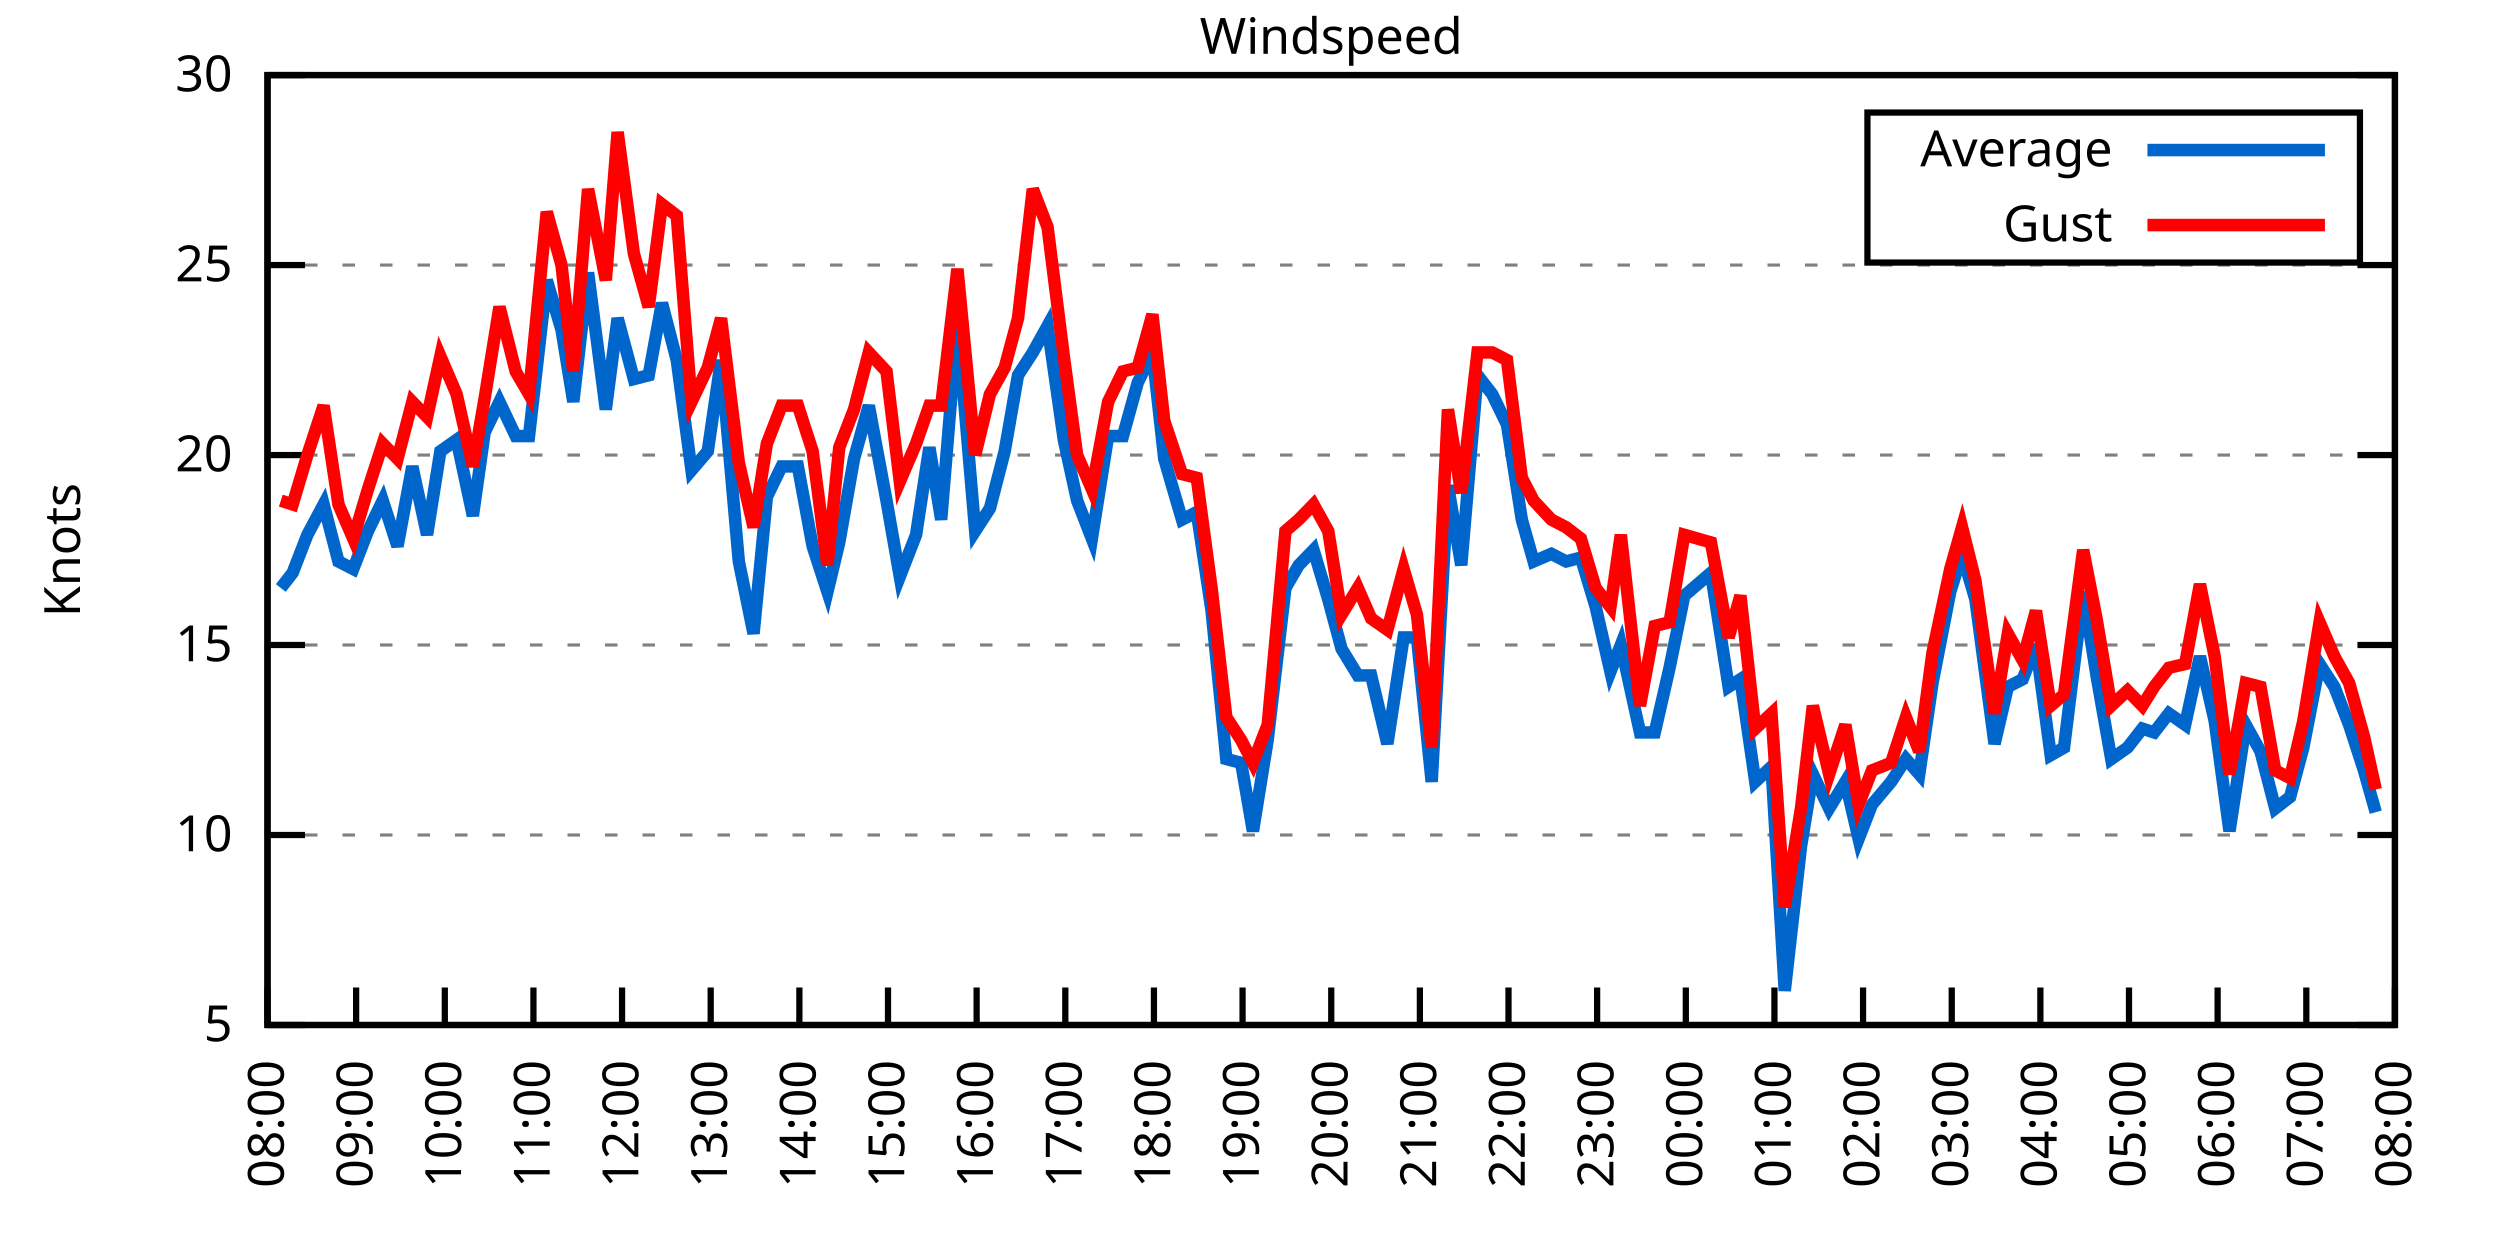
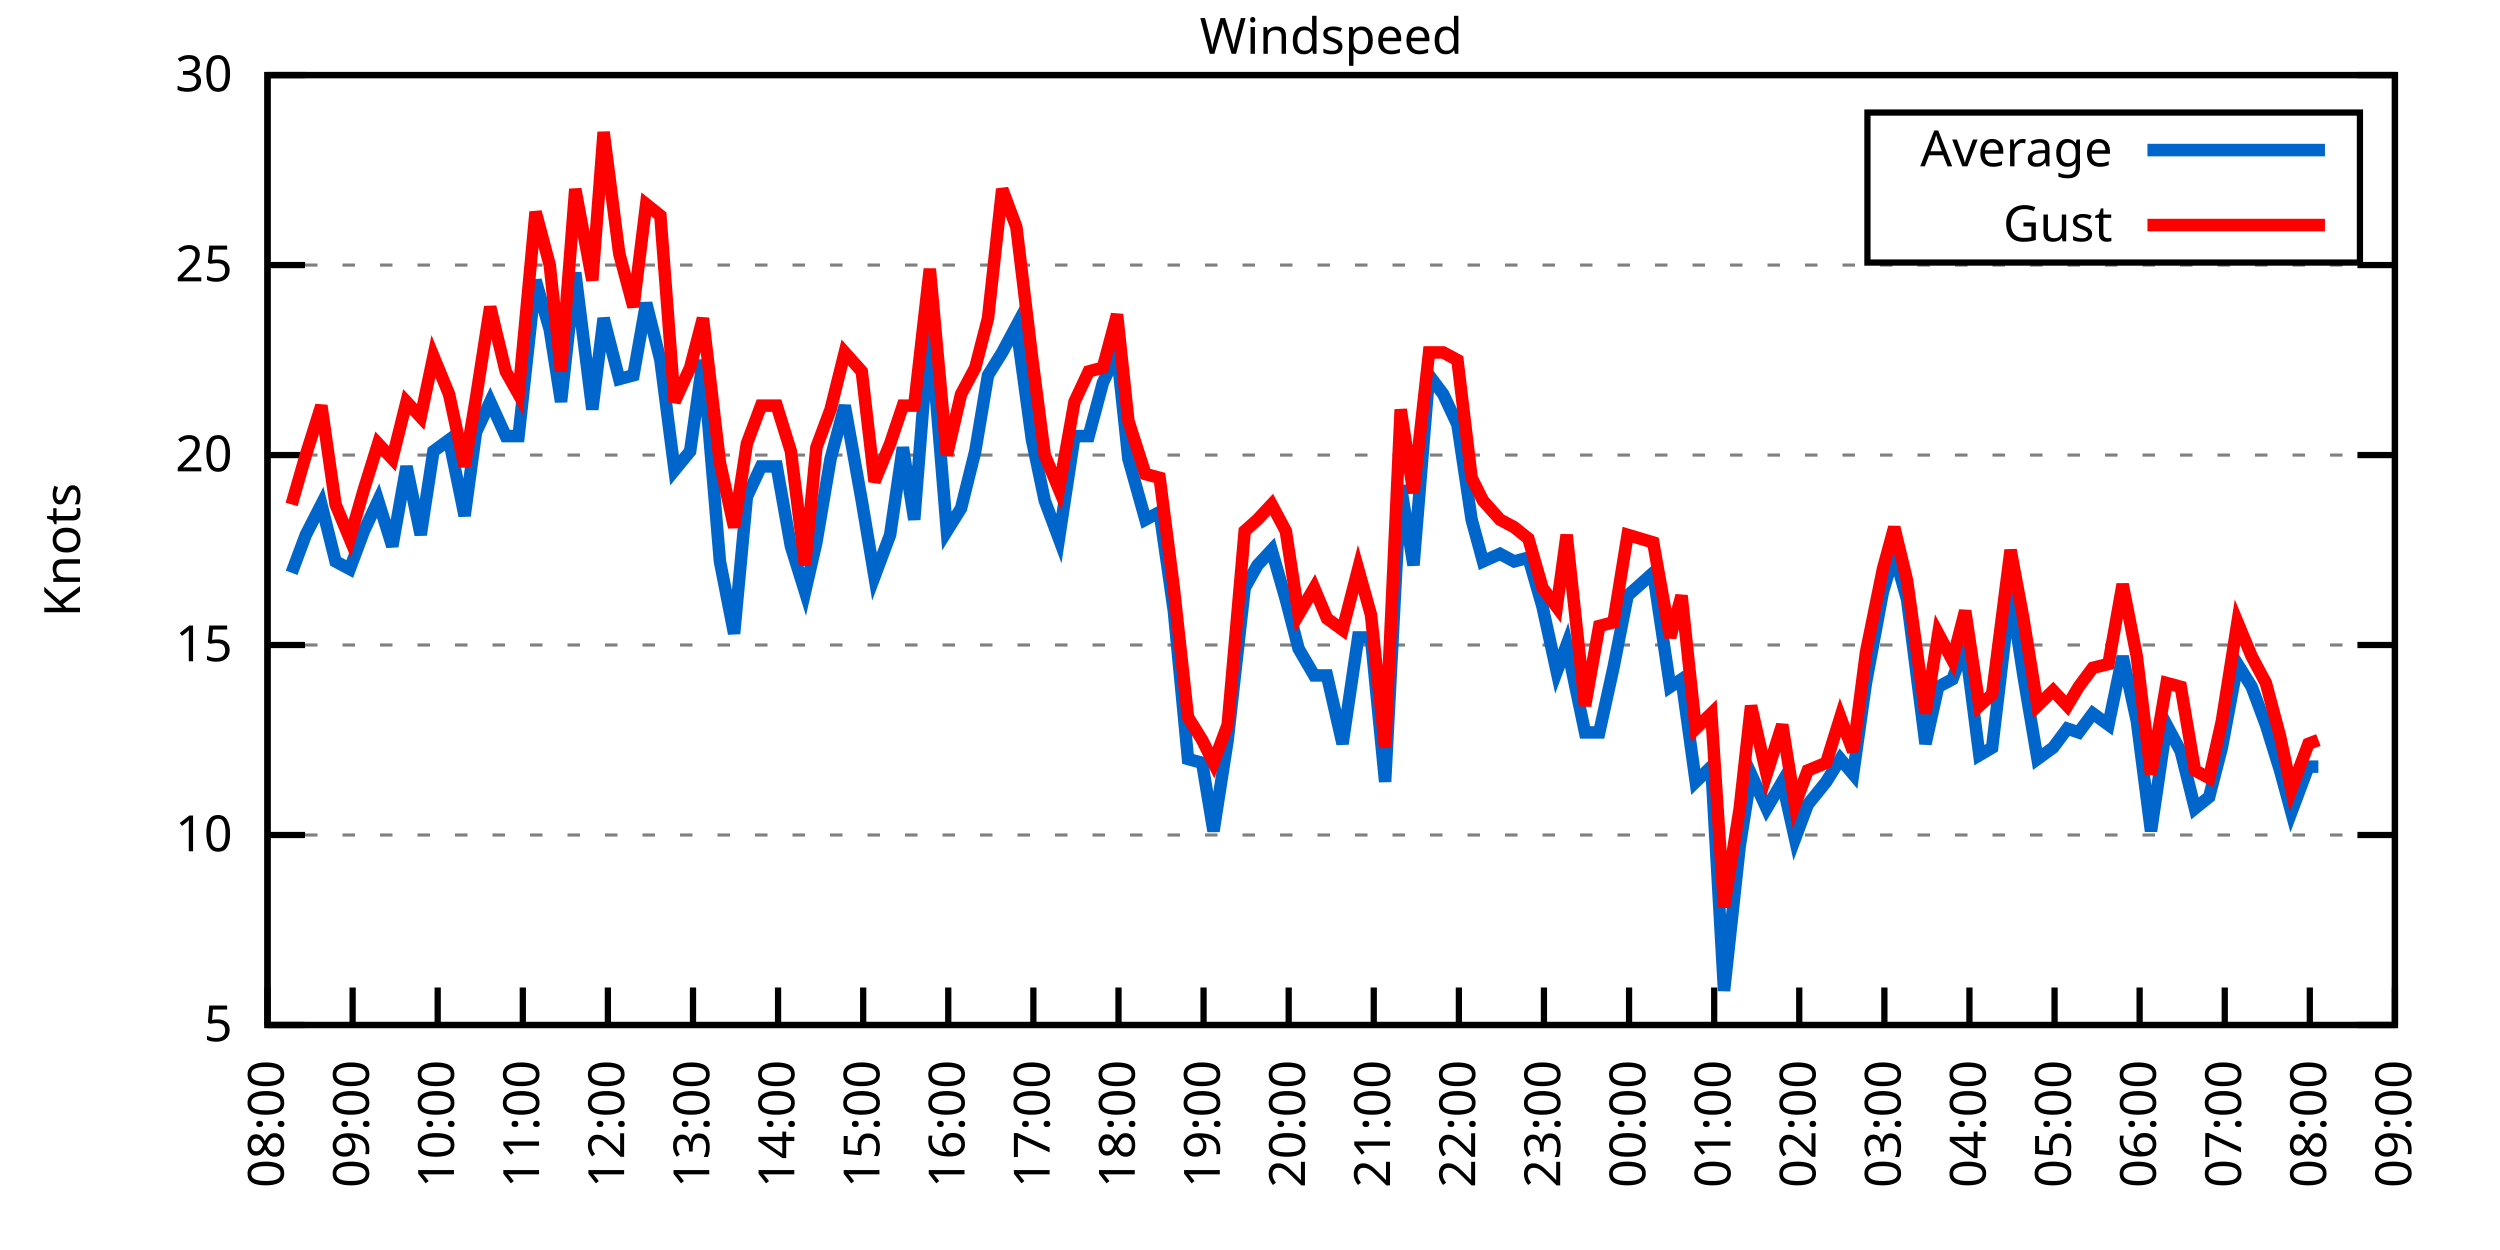
<svg xmlns="http://www.w3.org/2000/svg" xmlns:xlink="http://www.w3.org/1999/xlink" width="400" height="200" viewBox="0 0 400 200">
  <g id="gnuplot_canvas">
    <rect x="0" y="0" width="400" height="200" fill="none" />
    <defs>
      <circle id="gpDot" r="0.5" stroke-width="0.5" stroke="currentColor" />
      <path id="gpPt0" stroke-width="0.333" stroke="currentColor" d="M-1,0 h2 M0,-1 v2" />
      <path id="gpPt1" stroke-width="0.333" stroke="currentColor" d="M-1,-1 L1,1 M1,-1 L-1,1" />
      <path id="gpPt2" stroke-width="0.333" stroke="currentColor" d="M-1,0 L1,0 M0,-1 L0,1 M-1,-1 L1,1 M-1,1 L1,-1" />
      <rect id="gpPt3" stroke-width="0.333" stroke="currentColor" x="-1" y="-1" width="2" height="2" />
      <rect id="gpPt4" stroke-width="0.333" stroke="currentColor" fill="currentColor" x="-1" y="-1" width="2" height="2" />
      <circle id="gpPt5" stroke-width="0.333" stroke="currentColor" cx="0" cy="0" r="1" />
      <use xlink:href="#gpPt5" id="gpPt6" fill="currentColor" stroke="none" />
      <path id="gpPt7" stroke-width="0.333" stroke="currentColor" d="M0,-1.33 L-1.33,0.67 L1.33,0.67 z" />
      <use xlink:href="#gpPt7" id="gpPt8" fill="currentColor" stroke="none" />
      <use xlink:href="#gpPt7" id="gpPt9" stroke="currentColor" transform="rotate(180)" />
      <use xlink:href="#gpPt9" id="gpPt10" fill="currentColor" stroke="none" />
      <use xlink:href="#gpPt3" id="gpPt11" stroke="currentColor" transform="rotate(45)" />
      <use xlink:href="#gpPt11" id="gpPt12" fill="currentColor" stroke="none" />
      <path id="gpPt13" stroke-width="0.333" stroke="currentColor" d="M0,1.330 L1.265,0.411 L0.782,-1.067 L-0.782,-1.076 L-1.265,0.411 z" />
      <use xlink:href="#gpPt13" id="gpPt14" fill="currentColor" stroke="none" />
      <filter id="textbox" filterUnits="objectBoundingBox" x="0" y="0" height="1" width="1">
        <feFlood flood-color="white" flood-opacity="1" result="bgnd" />
        <feComposite in="SourceGraphic" in2="bgnd" operator="atop" />
      </filter>
      <filter id="greybox" filterUnits="objectBoundingBox" x="0" y="0" height="1" width="1">
        <feFlood flood-color="lightgrey" flood-opacity="1" result="grey" />
        <feComposite in="SourceGraphic" in2="grey" operator="atop" />
      </filter>
    </defs>
    <g fill="none" color="white" stroke="currentColor" stroke-width="1.00" stroke-linecap="butt" stroke-linejoin="miter">
</g>
    <g fill="none" color="black" stroke="currentColor" stroke-width="1.00" stroke-linecap="butt" stroke-linejoin="miter">
      <g stroke="none" shape-rendering="crispEdges">
        <polygon fill="rgb(255, 255, 255)" points="42.80,164.00 383.18,164.00 383.18,12.02 42.80,12.02 " />
      </g>
    </g>
    <g fill="none" color="black" stroke="currentColor" stroke-width="1.00" stroke-linecap="butt" stroke-linejoin="miter">
</g>
    <g fill="none" color="black" stroke="black" stroke-width="0.50" stroke-linecap="butt" stroke-linejoin="miter">
</g>
    <g fill="none" color="gray" stroke="currentColor" stroke-width="0.50" stroke-linecap="butt" stroke-linejoin="miter">
      <path stroke="gray" stroke-dasharray="2,4" class="gridline" d="M42.80,164.00 L383.19,164.00  " />
    </g>
    <g fill="none" color="gray" stroke="gray" stroke-width="1.00" stroke-linecap="butt" stroke-linejoin="miter">
</g>
    <g fill="none" color="black" stroke="currentColor" stroke-width="1.00" stroke-linecap="butt" stroke-linejoin="miter">
      <path stroke="black" d="M42.80,164.00 L48.80,164.00 M383.19,164.00 L377.19,164.00  " />
      <g transform="translate(37.20,166.60)" stroke="none" fill="black" font-family="Sans" font-size="8.00" text-anchor="end">
        <text>
          <tspan font-family="Sans"> 5</tspan>
        </text>
      </g>
    </g>
    <g fill="none" color="black" stroke="currentColor" stroke-width="1.00" stroke-linecap="butt" stroke-linejoin="miter">
</g>
    <g fill="none" color="black" stroke="black" stroke-width="0.50" stroke-linecap="butt" stroke-linejoin="miter">
</g>
    <g fill="none" color="gray" stroke="currentColor" stroke-width="0.50" stroke-linecap="butt" stroke-linejoin="miter">
      <path stroke="gray" stroke-dasharray="2,4" class="gridline" d="M42.80,133.60 L383.19,133.60  " />
    </g>
    <g fill="none" color="gray" stroke="gray" stroke-width="1.00" stroke-linecap="butt" stroke-linejoin="miter">
</g>
    <g fill="none" color="black" stroke="currentColor" stroke-width="1.00" stroke-linecap="butt" stroke-linejoin="miter">
      <path stroke="black" d="M42.80,133.60 L48.80,133.60 M383.19,133.60 L377.19,133.60  " />
      <g transform="translate(37.20,136.20)" stroke="none" fill="black" font-family="Sans" font-size="8.00" text-anchor="end">
        <text>
          <tspan font-family="Sans"> 10</tspan>
        </text>
      </g>
    </g>
    <g fill="none" color="black" stroke="currentColor" stroke-width="1.00" stroke-linecap="butt" stroke-linejoin="miter">
</g>
    <g fill="none" color="black" stroke="black" stroke-width="0.50" stroke-linecap="butt" stroke-linejoin="miter">
</g>
    <g fill="none" color="gray" stroke="currentColor" stroke-width="0.50" stroke-linecap="butt" stroke-linejoin="miter">
      <path stroke="gray" stroke-dasharray="2,4" class="gridline" d="M42.80,103.20 L383.19,103.20  " />
    </g>
    <g fill="none" color="gray" stroke="gray" stroke-width="1.00" stroke-linecap="butt" stroke-linejoin="miter">
</g>
    <g fill="none" color="black" stroke="currentColor" stroke-width="1.00" stroke-linecap="butt" stroke-linejoin="miter">
      <path stroke="black" d="M42.80,103.20 L48.80,103.20 M383.19,103.20 L377.19,103.20  " />
      <g transform="translate(37.20,105.80)" stroke="none" fill="black" font-family="Sans" font-size="8.00" text-anchor="end">
        <text>
          <tspan font-family="Sans"> 15</tspan>
        </text>
      </g>
    </g>
    <g fill="none" color="black" stroke="currentColor" stroke-width="1.00" stroke-linecap="butt" stroke-linejoin="miter">
</g>
    <g fill="none" color="black" stroke="black" stroke-width="0.50" stroke-linecap="butt" stroke-linejoin="miter">
</g>
    <g fill="none" color="gray" stroke="currentColor" stroke-width="0.50" stroke-linecap="butt" stroke-linejoin="miter">
      <path stroke="gray" stroke-dasharray="2,4" class="gridline" d="M42.80,72.81 L383.19,72.81  " />
    </g>
    <g fill="none" color="gray" stroke="gray" stroke-width="1.00" stroke-linecap="butt" stroke-linejoin="miter">
</g>
    <g fill="none" color="black" stroke="currentColor" stroke-width="1.00" stroke-linecap="butt" stroke-linejoin="miter">
      <path stroke="black" d="M42.80,72.81 L48.80,72.81 M383.19,72.81 L377.19,72.81  " />
      <g transform="translate(37.20,75.41)" stroke="none" fill="black" font-family="Sans" font-size="8.00" text-anchor="end">
        <text>
          <tspan font-family="Sans"> 20</tspan>
        </text>
      </g>
    </g>
    <g fill="none" color="black" stroke="currentColor" stroke-width="1.00" stroke-linecap="butt" stroke-linejoin="miter">
</g>
    <g fill="none" color="black" stroke="black" stroke-width="0.50" stroke-linecap="butt" stroke-linejoin="miter">
</g>
    <g fill="none" color="gray" stroke="currentColor" stroke-width="0.50" stroke-linecap="butt" stroke-linejoin="miter">
      <path stroke="gray" stroke-dasharray="2,4" class="gridline" d="M42.80,42.41 L383.19,42.41  " />
    </g>
    <g fill="none" color="gray" stroke="gray" stroke-width="1.00" stroke-linecap="butt" stroke-linejoin="miter">
</g>
    <g fill="none" color="black" stroke="currentColor" stroke-width="1.00" stroke-linecap="butt" stroke-linejoin="miter">
      <path stroke="black" d="M42.80,42.41 L48.80,42.41 M383.19,42.41 L377.19,42.41  " />
      <g transform="translate(37.20,45.01)" stroke="none" fill="black" font-family="Sans" font-size="8.00" text-anchor="end">
        <text>
          <tspan font-family="Sans"> 25</tspan>
        </text>
      </g>
    </g>
    <g fill="none" color="black" stroke="currentColor" stroke-width="1.00" stroke-linecap="butt" stroke-linejoin="miter">
</g>
    <g fill="none" color="black" stroke="black" stroke-width="0.50" stroke-linecap="butt" stroke-linejoin="miter">
</g>
    <g fill="none" color="gray" stroke="currentColor" stroke-width="0.50" stroke-linecap="butt" stroke-linejoin="miter">
      <path stroke="gray" stroke-dasharray="2,4" class="gridline" d="M42.80,12.01 L383.19,12.01  " />
    </g>
    <g fill="none" color="gray" stroke="gray" stroke-width="1.00" stroke-linecap="butt" stroke-linejoin="miter">
</g>
    <g fill="none" color="black" stroke="currentColor" stroke-width="1.00" stroke-linecap="butt" stroke-linejoin="miter">
      <path stroke="black" d="M42.80,12.01 L48.80,12.01 M383.19,12.01 L377.19,12.01  " />
      <g transform="translate(37.20,14.61)" stroke="none" fill="black" font-family="Sans" font-size="8.00" text-anchor="end">
        <text>
          <tspan font-family="Sans"> 30</tspan>
        </text>
      </g>
    </g>
    <g fill="none" color="black" stroke="currentColor" stroke-width="1.00" stroke-linecap="butt" stroke-linejoin="miter">
      <path stroke="black" d="M42.80,164.00 L42.80,158.00  " />
      <g transform="translate(45.40,169.60) rotate(270.00)" stroke="none" fill="black" font-family="Sans" font-size="8.00" text-anchor="end">
        <text>
          <tspan font-family="Sans">08:00</tspan>
        </text>
      </g>
    </g>
    <g fill="none" color="black" stroke="currentColor" stroke-width="1.00" stroke-linecap="butt" stroke-linejoin="miter">
-       <path stroke="black" d="M56.98,164.00 L56.98,158.00  " />
-       <g transform="translate(59.58,169.60) rotate(270.00)" stroke="none" fill="black" font-family="Sans" font-size="8.00" text-anchor="end">
+       <path stroke="black" d="M56.42,164.00 L56.42,158.00  " />
+       <g transform="translate(59.02,169.60) rotate(270.00)" stroke="none" fill="black" font-family="Sans" font-size="8.00" text-anchor="end">
        <text>
          <tspan font-family="Sans">09:00</tspan>
        </text>
      </g>
    </g>
    <g fill="none" color="black" stroke="currentColor" stroke-width="1.00" stroke-linecap="butt" stroke-linejoin="miter">
-       <path stroke="black" d="M71.17,164.00 L71.17,158.00  " />
-       <g transform="translate(73.77,169.60) rotate(270.00)" stroke="none" fill="black" font-family="Sans" font-size="8.00" text-anchor="end">
+       <path stroke="black" d="M70.03,164.00 L70.03,158.00  " />
+       <g transform="translate(72.63,169.60) rotate(270.00)" stroke="none" fill="black" font-family="Sans" font-size="8.00" text-anchor="end">
        <text>
          <tspan font-family="Sans">10:00</tspan>
        </text>
      </g>
    </g>
    <g fill="none" color="black" stroke="currentColor" stroke-width="1.00" stroke-linecap="butt" stroke-linejoin="miter">
-       <path stroke="black" d="M85.35,164.00 L85.35,158.00  " />
-       <g transform="translate(87.95,169.60) rotate(270.00)" stroke="none" fill="black" font-family="Sans" font-size="8.00" text-anchor="end">
+       <path stroke="black" d="M83.65,164.00 L83.65,158.00  " />
+       <g transform="translate(86.25,169.60) rotate(270.00)" stroke="none" fill="black" font-family="Sans" font-size="8.00" text-anchor="end">
        <text>
          <tspan font-family="Sans">11:00</tspan>
        </text>
      </g>
    </g>
    <g fill="none" color="black" stroke="currentColor" stroke-width="1.00" stroke-linecap="butt" stroke-linejoin="miter">
-       <path stroke="black" d="M99.53,164.00 L99.53,158.00  " />
-       <g transform="translate(102.13,169.60) rotate(270.00)" stroke="none" fill="black" font-family="Sans" font-size="8.00" text-anchor="end">
+       <path stroke="black" d="M97.26,164.00 L97.26,158.00  " />
+       <g transform="translate(99.86,169.60) rotate(270.00)" stroke="none" fill="black" font-family="Sans" font-size="8.00" text-anchor="end">
        <text>
          <tspan font-family="Sans">12:00</tspan>
        </text>
      </g>
    </g>
    <g fill="none" color="black" stroke="currentColor" stroke-width="1.00" stroke-linecap="butt" stroke-linejoin="miter">
-       <path stroke="black" d="M113.71,164.00 L113.71,158.00  " />
-       <g transform="translate(116.31,169.60) rotate(270.00)" stroke="none" fill="black" font-family="Sans" font-size="8.00" text-anchor="end">
+       <path stroke="black" d="M110.88,164.00 L110.88,158.00  " />
+       <g transform="translate(113.48,169.60) rotate(270.00)" stroke="none" fill="black" font-family="Sans" font-size="8.00" text-anchor="end">
        <text>
          <tspan font-family="Sans">13:00</tspan>
        </text>
      </g>
    </g>
    <g fill="none" color="black" stroke="currentColor" stroke-width="1.00" stroke-linecap="butt" stroke-linejoin="miter">
-       <path stroke="black" d="M127.90,164.00 L127.90,158.00  " />
-       <g transform="translate(130.50,169.60) rotate(270.00)" stroke="none" fill="black" font-family="Sans" font-size="8.00" text-anchor="end">
+       <path stroke="black" d="M124.49,164.00 L124.49,158.00  " />
+       <g transform="translate(127.09,169.60) rotate(270.00)" stroke="none" fill="black" font-family="Sans" font-size="8.00" text-anchor="end">
        <text>
          <tspan font-family="Sans">14:00</tspan>
        </text>
      </g>
    </g>
    <g fill="none" color="black" stroke="currentColor" stroke-width="1.00" stroke-linecap="butt" stroke-linejoin="miter">
-       <path stroke="black" d="M142.08,164.00 L142.08,158.00  " />
-       <g transform="translate(144.68,169.60) rotate(270.00)" stroke="none" fill="black" font-family="Sans" font-size="8.00" text-anchor="end">
+       <path stroke="black" d="M138.11,164.00 L138.11,158.00  " />
+       <g transform="translate(140.71,169.60) rotate(270.00)" stroke="none" fill="black" font-family="Sans" font-size="8.00" text-anchor="end">
        <text>
          <tspan font-family="Sans">15:00</tspan>
        </text>
      </g>
    </g>
    <g fill="none" color="black" stroke="currentColor" stroke-width="1.00" stroke-linecap="butt" stroke-linejoin="miter">
-       <path stroke="black" d="M156.26,164.00 L156.26,158.00  " />
-       <g transform="translate(158.86,169.60) rotate(270.00)" stroke="none" fill="black" font-family="Sans" font-size="8.00" text-anchor="end">
+       <path stroke="black" d="M151.72,164.00 L151.72,158.00  " />
+       <g transform="translate(154.32,169.60) rotate(270.00)" stroke="none" fill="black" font-family="Sans" font-size="8.00" text-anchor="end">
        <text>
          <tspan font-family="Sans">16:00</tspan>
        </text>
      </g>
    </g>
    <g fill="none" color="black" stroke="currentColor" stroke-width="1.00" stroke-linecap="butt" stroke-linejoin="miter">
-       <path stroke="black" d="M170.45,164.00 L170.45,158.00  " />
-       <g transform="translate(173.05,169.60) rotate(270.00)" stroke="none" fill="black" font-family="Sans" font-size="8.00" text-anchor="end">
+       <path stroke="black" d="M165.34,164.00 L165.34,158.00  " />
+       <g transform="translate(167.94,169.60) rotate(270.00)" stroke="none" fill="black" font-family="Sans" font-size="8.00" text-anchor="end">
        <text>
          <tspan font-family="Sans">17:00</tspan>
        </text>
      </g>
    </g>
    <g fill="none" color="black" stroke="currentColor" stroke-width="1.00" stroke-linecap="butt" stroke-linejoin="miter">
-       <path stroke="black" d="M184.63,164.00 L184.63,158.00  " />
-       <g transform="translate(187.23,169.60) rotate(270.00)" stroke="none" fill="black" font-family="Sans" font-size="8.00" text-anchor="end">
+       <path stroke="black" d="M178.96,164.00 L178.96,158.00  " />
+       <g transform="translate(181.56,169.60) rotate(270.00)" stroke="none" fill="black" font-family="Sans" font-size="8.00" text-anchor="end">
        <text>
          <tspan font-family="Sans">18:00</tspan>
        </text>
      </g>
    </g>
    <g fill="none" color="black" stroke="currentColor" stroke-width="1.00" stroke-linecap="butt" stroke-linejoin="miter">
-       <path stroke="black" d="M198.81,164.00 L198.81,158.00  " />
-       <g transform="translate(201.41,169.60) rotate(270.00)" stroke="none" fill="black" font-family="Sans" font-size="8.00" text-anchor="end">
+       <path stroke="black" d="M192.57,164.00 L192.57,158.00  " />
+       <g transform="translate(195.17,169.60) rotate(270.00)" stroke="none" fill="black" font-family="Sans" font-size="8.00" text-anchor="end">
        <text>
          <tspan font-family="Sans">19:00</tspan>
        </text>
      </g>
    </g>
    <g fill="none" color="black" stroke="currentColor" stroke-width="1.00" stroke-linecap="butt" stroke-linejoin="miter">
-       <path stroke="black" d="M213.00,164.00 L213.00,158.00  " />
-       <g transform="translate(215.60,169.60) rotate(270.00)" stroke="none" fill="black" font-family="Sans" font-size="8.00" text-anchor="end">
+       <path stroke="black" d="M206.19,164.00 L206.19,158.00  " />
+       <g transform="translate(208.79,169.60) rotate(270.00)" stroke="none" fill="black" font-family="Sans" font-size="8.00" text-anchor="end">
        <text>
          <tspan font-family="Sans">20:00</tspan>
        </text>
      </g>
    </g>
    <g fill="none" color="black" stroke="currentColor" stroke-width="1.00" stroke-linecap="butt" stroke-linejoin="miter">
-       <path stroke="black" d="M227.18,164.00 L227.18,158.00  " />
-       <g transform="translate(229.78,169.60) rotate(270.00)" stroke="none" fill="black" font-family="Sans" font-size="8.00" text-anchor="end">
+       <path stroke="black" d="M219.80,164.00 L219.80,158.00  " />
+       <g transform="translate(222.40,169.60) rotate(270.00)" stroke="none" fill="black" font-family="Sans" font-size="8.00" text-anchor="end">
        <text>
          <tspan font-family="Sans">21:00</tspan>
        </text>
      </g>
    </g>
    <g fill="none" color="black" stroke="currentColor" stroke-width="1.00" stroke-linecap="butt" stroke-linejoin="miter">
-       <path stroke="black" d="M241.36,164.00 L241.36,158.00  " />
-       <g transform="translate(243.96,169.60) rotate(270.00)" stroke="none" fill="black" font-family="Sans" font-size="8.00" text-anchor="end">
+       <path stroke="black" d="M233.42,164.00 L233.42,158.00  " />
+       <g transform="translate(236.02,169.60) rotate(270.00)" stroke="none" fill="black" font-family="Sans" font-size="8.00" text-anchor="end">
        <text>
          <tspan font-family="Sans">22:00</tspan>
        </text>
      </g>
    </g>
    <g fill="none" color="black" stroke="currentColor" stroke-width="1.00" stroke-linecap="butt" stroke-linejoin="miter">
-       <path stroke="black" d="M255.54,164.00 L255.54,158.00  " />
-       <g transform="translate(258.14,169.60) rotate(270.00)" stroke="none" fill="black" font-family="Sans" font-size="8.00" text-anchor="end">
+       <path stroke="black" d="M247.03,164.00 L247.03,158.00  " />
+       <g transform="translate(249.63,169.60) rotate(270.00)" stroke="none" fill="black" font-family="Sans" font-size="8.00" text-anchor="end">
        <text>
          <tspan font-family="Sans">23:00</tspan>
        </text>
      </g>
    </g>
    <g fill="none" color="black" stroke="currentColor" stroke-width="1.00" stroke-linecap="butt" stroke-linejoin="miter">
-       <path stroke="black" d="M269.73,164.00 L269.73,158.00  " />
-       <g transform="translate(272.33,169.60) rotate(270.00)" stroke="none" fill="black" font-family="Sans" font-size="8.00" text-anchor="end">
+       <path stroke="black" d="M260.65,164.00 L260.65,158.00  " />
+       <g transform="translate(263.25,169.60) rotate(270.00)" stroke="none" fill="black" font-family="Sans" font-size="8.00" text-anchor="end">
        <text>
          <tspan font-family="Sans">00:00</tspan>
        </text>
      </g>
    </g>
    <g fill="none" color="black" stroke="currentColor" stroke-width="1.00" stroke-linecap="butt" stroke-linejoin="miter">
-       <path stroke="black" d="M283.91,164.00 L283.91,158.00  " />
-       <g transform="translate(286.51,169.60) rotate(270.00)" stroke="none" fill="black" font-family="Sans" font-size="8.00" text-anchor="end">
+       <path stroke="black" d="M274.27,164.00 L274.27,158.00  " />
+       <g transform="translate(276.87,169.60) rotate(270.00)" stroke="none" fill="black" font-family="Sans" font-size="8.00" text-anchor="end">
        <text>
          <tspan font-family="Sans">01:00</tspan>
        </text>
      </g>
    </g>
    <g fill="none" color="black" stroke="currentColor" stroke-width="1.00" stroke-linecap="butt" stroke-linejoin="miter">
-       <path stroke="black" d="M298.09,164.00 L298.09,158.00  " />
-       <g transform="translate(300.69,169.60) rotate(270.00)" stroke="none" fill="black" font-family="Sans" font-size="8.00" text-anchor="end">
+       <path stroke="black" d="M287.88,164.00 L287.88,158.00  " />
+       <g transform="translate(290.48,169.60) rotate(270.00)" stroke="none" fill="black" font-family="Sans" font-size="8.00" text-anchor="end">
        <text>
          <tspan font-family="Sans">02:00</tspan>
        </text>
      </g>
    </g>
    <g fill="none" color="black" stroke="currentColor" stroke-width="1.00" stroke-linecap="butt" stroke-linejoin="miter">
-       <path stroke="black" d="M312.28,164.00 L312.28,158.00  " />
-       <g transform="translate(314.88,169.60) rotate(270.00)" stroke="none" fill="black" font-family="Sans" font-size="8.00" text-anchor="end">
+       <path stroke="black" d="M301.50,164.00 L301.50,158.00  " />
+       <g transform="translate(304.10,169.60) rotate(270.00)" stroke="none" fill="black" font-family="Sans" font-size="8.00" text-anchor="end">
        <text>
          <tspan font-family="Sans">03:00</tspan>
        </text>
      </g>
    </g>
    <g fill="none" color="black" stroke="currentColor" stroke-width="1.00" stroke-linecap="butt" stroke-linejoin="miter">
-       <path stroke="black" d="M326.46,164.00 L326.46,158.00  " />
-       <g transform="translate(329.06,169.60) rotate(270.00)" stroke="none" fill="black" font-family="Sans" font-size="8.00" text-anchor="end">
+       <path stroke="black" d="M315.11,164.00 L315.11,158.00  " />
+       <g transform="translate(317.71,169.60) rotate(270.00)" stroke="none" fill="black" font-family="Sans" font-size="8.00" text-anchor="end">
        <text>
          <tspan font-family="Sans">04:00</tspan>
        </text>
      </g>
    </g>
    <g fill="none" color="black" stroke="currentColor" stroke-width="1.00" stroke-linecap="butt" stroke-linejoin="miter">
-       <path stroke="black" d="M340.64,164.00 L340.64,158.00  " />
-       <g transform="translate(343.24,169.60) rotate(270.00)" stroke="none" fill="black" font-family="Sans" font-size="8.00" text-anchor="end">
+       <path stroke="black" d="M328.73,164.00 L328.73,158.00  " />
+       <g transform="translate(331.33,169.60) rotate(270.00)" stroke="none" fill="black" font-family="Sans" font-size="8.00" text-anchor="end">
        <text>
          <tspan font-family="Sans">05:00</tspan>
        </text>
      </g>
    </g>
    <g fill="none" color="black" stroke="currentColor" stroke-width="1.00" stroke-linecap="butt" stroke-linejoin="miter">
-       <path stroke="black" d="M354.82,164.00 L354.82,158.00  " />
-       <g transform="translate(357.42,169.60) rotate(270.00)" stroke="none" fill="black" font-family="Sans" font-size="8.00" text-anchor="end">
+       <path stroke="black" d="M342.34,164.00 L342.34,158.00  " />
+       <g transform="translate(344.94,169.60) rotate(270.00)" stroke="none" fill="black" font-family="Sans" font-size="8.00" text-anchor="end">
        <text>
          <tspan font-family="Sans">06:00</tspan>
        </text>
      </g>
    </g>
    <g fill="none" color="black" stroke="currentColor" stroke-width="1.00" stroke-linecap="butt" stroke-linejoin="miter">
-       <path stroke="black" d="M369.01,164.00 L369.01,158.00  " />
-       <g transform="translate(371.61,169.60) rotate(270.00)" stroke="none" fill="black" font-family="Sans" font-size="8.00" text-anchor="end">
+       <path stroke="black" d="M355.96,164.00 L355.96,158.00  " />
+       <g transform="translate(358.56,169.60) rotate(270.00)" stroke="none" fill="black" font-family="Sans" font-size="8.00" text-anchor="end">
        <text>
          <tspan font-family="Sans">07:00</tspan>
+         </text>
+       </g>
+     </g>
+     <g fill="none" color="black" stroke="currentColor" stroke-width="1.00" stroke-linecap="butt" stroke-linejoin="miter">
+       <path stroke="black" d="M369.57,164.00 L369.57,158.00  " />
+       <g transform="translate(372.17,169.60) rotate(270.00)" stroke="none" fill="black" font-family="Sans" font-size="8.00" text-anchor="end">
+         <text>
+           <tspan font-family="Sans">08:00</tspan>
        </text>
      </g>
    </g>
    <g fill="none" color="black" stroke="currentColor" stroke-width="1.00" stroke-linecap="butt" stroke-linejoin="miter">
      <path stroke="black" d="M383.19,164.00 L383.19,158.00  " />
      <g transform="translate(385.79,169.60) rotate(270.00)" stroke="none" fill="black" font-family="Sans" font-size="8.00" text-anchor="end">
        <text>
-           <tspan font-family="Sans">08:00</tspan>
+           <tspan font-family="Sans">09:00</tspan>
        </text>
      </g>
    </g>
    <g fill="none" color="black" stroke="currentColor" stroke-width="1.00" stroke-linecap="butt" stroke-linejoin="miter">
</g>
    <g fill="none" color="black" stroke="currentColor" stroke-width="1.00" stroke-linecap="butt" stroke-linejoin="miter">
      <path stroke="black" d="M42.80,12.01 L42.80,164.00 L383.19,164.00 L383.19,12.01 L42.80,12.01 Z  " />
    </g>
    <g fill="none" color="black" stroke="currentColor" stroke-width="1.00" stroke-linecap="butt" stroke-linejoin="miter">
</g>
    <g fill="none" color="black" stroke="currentColor" stroke-width="1.00" stroke-linecap="butt" stroke-linejoin="miter">
      <path stroke="black" d="M298.79,42.01 L298.79,18.01 L377.59,18.01 L377.59,42.01 L298.79,42.01 Z  " />
    </g>
    <g id="Windspeed_plot_1">
      <g fill="none" color="white" stroke="black" stroke-width="2.00" stroke-linecap="butt" stroke-linejoin="miter">
</g>
      <g fill="none" color="black" stroke="currentColor" stroke-width="2.00" stroke-linecap="butt" stroke-linejoin="miter">
        <g transform="translate(337.99,26.61)" stroke="none" fill="black" font-family="Sans" font-size="8.00" text-anchor="end">
          <text>
            <tspan font-family="Sans">Average</tspan>
          </text>
        </g>
      </g>
      <g fill="none" color="black" stroke="currentColor" stroke-width="2.00" stroke-linecap="butt" stroke-linejoin="miter">
-         <path stroke="rgb(  0, 102, 204)" d="M343.59,24.01 L371.99,24.01 M44.93,94.08 L46.82,91.65 L49.18,85.57 L51.78,80.71 L54.15,89.83 L56.51,91.04   L58.87,84.97 L61.24,80.10 L63.60,87.40 L65.97,74.63 L68.33,85.57 L70.46,72.20 L73.06,70.37 L75.66,82.53   L77.55,69.16 L79.91,64.29 L82.51,69.77 L84.64,69.77 L87.48,44.84 L89.84,52.74 L91.73,64.29 L94.09,43.62   L96.93,65.51 L98.82,50.92 L101.42,60.65 L103.79,60.04 L105.91,48.49 L108.28,57.61 L110.64,75.24 L113.24,72.20   L115.37,57.61 L118.21,89.83 L120.57,101.38 L122.70,79.49 L125.06,74.63 L127.66,74.63 L130.02,87.40 L132.39,94.69   L134.28,86.79 L136.64,73.41 L139.01,64.90 L141.84,80.10 L143.97,92.26 L146.57,85.57 L148.70,71.59 L150.59,83.14   L153.19,51.53 L156.03,84.97 L158.39,81.32 L160.75,72.20 L162.88,60.04 L165.25,56.39 L167.61,52.14 L170.21,70.37   L172.34,80.10 L174.70,86.18 L177.30,69.77 L179.67,69.77 L182.03,61.25 L184.39,56.39 L186.28,73.41 L189.12,83.14   L191.48,81.93 L193.85,97.73 L196.21,121.44 L198.58,122.05 L200.47,132.99 L202.83,118.40 L205.67,94.08 L207.79,90.44   L210.16,88.00 L212.52,95.91 L214.65,103.81 L217.25,108.07 L219.38,108.07 L221.98,119.01 L224.58,101.99 L226.71,101.99   L229.07,125.09 L231.67,77.67 L233.80,90.44 L236.40,60.04 L238.76,63.08 L241.12,67.94 L243.49,83.14 L245.38,89.83   L248.22,88.61 L250.58,89.83 L252.94,89.22 L255.31,97.12 L257.67,107.46 L259.33,103.20 L262.40,117.19 L264.76,117.19   L267.13,106.85 L269.49,95.30 L271.62,93.48 L273.75,91.65 L276.58,109.89 L278.47,108.68 L280.84,125.09 L283.44,122.66   L285.56,158.53 L288.16,135.43 L290.06,123.87 L292.66,129.35 L295.26,125.09 L297.38,134.21 L299.51,128.74 L302.58,125.09   L304.95,121.44 L307.08,123.87 L309.20,109.28 L312.04,94.69 L313.93,88.61 L316.06,95.91 L319.13,119.01 L321.26,109.89   L323.62,108.68 L325.75,103.20 L328.11,120.83 L330.24,119.62 L333.31,94.69 L335.44,108.07 L337.80,121.44 L340.40,119.62   L342.77,116.58 L344.66,117.19 L347.02,114.15 L349.62,115.97 L351.99,105.03 L354.35,115.36 L356.72,132.99 L359.32,115.97   L361.68,120.23 L364.04,129.35 L366.41,127.52 L368.53,119.62 L371.13,106.24 L373.50,109.89 L375.86,115.97 L378.23,123.27   L380.12,129.95  " />
+         <path stroke="rgb(  0, 102, 204)" d="M343.59,24.01 L371.99,24.01 M46.66,91.65 L48.93,85.57 L51.42,80.71 L53.69,89.83 L55.96,91.04 L58.23,84.97   L60.50,80.10 L62.77,87.40 L65.04,74.63 L67.31,85.57 L69.35,72.20 L71.85,70.37 L74.34,82.53 L76.16,69.16   L78.43,64.29 L80.92,69.77 L82.97,69.77 L85.69,44.84 L87.96,52.74 L89.77,64.29 L92.04,43.62 L94.77,65.51   L96.58,50.92 L99.08,60.65 L101.35,60.04 L103.39,48.49 L105.66,57.61 L107.93,75.24 L110.42,72.20 L112.47,57.61   L115.19,89.83 L117.46,101.38 L119.50,79.49 L121.77,74.63 L124.27,74.63 L126.54,87.40 L128.81,94.69 L130.62,86.79   L132.89,73.41 L135.16,64.90 L137.88,80.10 L139.92,92.26 L142.42,85.57 L144.46,71.59 L146.28,83.14 L148.77,51.53   L151.50,84.97 L153.77,81.32 L156.04,72.20 L158.08,60.04 L160.35,56.39 L162.62,52.14 L165.11,70.37 L167.16,80.10   L169.43,86.18 L171.92,69.77 L174.19,69.77 L176.46,61.25 L178.73,56.39 L180.54,73.41 L183.27,83.14 L185.54,81.93   L187.81,97.73 L190.08,121.44 L192.34,122.05 L194.16,132.99 L196.43,118.40 L199.15,94.08 L201.19,90.44 L203.46,88.00   L205.73,95.91 L207.78,103.81 L210.27,108.07 L212.31,108.07 L214.81,119.01 L217.31,101.99 L219.35,101.99 L221.62,125.09   L224.11,77.67 L226.16,90.44 L228.65,60.04 L230.92,63.08 L233.19,67.94 L235.46,83.14 L237.28,89.83 L240.00,88.61   L242.27,89.83 L244.54,89.22 L246.81,97.12 L249.08,107.46 L250.66,103.20 L253.61,117.19 L255.88,117.19 L258.15,106.85   L260.42,95.30 L262.47,93.48 L264.51,91.65 L267.23,109.89 L269.05,108.68 L271.32,125.09 L273.81,122.66 L275.85,158.53   L278.35,135.43 L280.17,123.87 L282.66,129.35 L285.16,125.09 L287.20,134.21 L289.24,128.74 L292.19,125.09 L294.46,121.44   L296.50,123.87 L298.55,109.28 L301.27,94.69 L303.08,88.61 L305.13,95.91 L308.08,119.01 L310.12,109.89 L312.39,108.68   L314.43,103.20 L316.70,120.83 L318.74,119.62 L321.69,94.69 L323.74,108.07 L326.00,121.44 L328.50,119.62 L330.77,116.58   L332.59,117.19 L334.85,114.15 L337.35,115.97 L339.62,105.03 L341.89,115.36 L344.16,132.99 L346.65,115.97 L348.92,120.23   L351.19,129.35 L353.46,127.52 L355.50,119.62 L358.00,106.24 L360.27,109.89 L362.54,115.97 L364.81,123.27 L366.62,129.95   L369.35,122.66 L370.94,122.66  " />
      </g>
    </g>
    <g id="Windspeed_plot_2">
      <g fill="none" color="black" stroke="currentColor" stroke-width="2.00" stroke-linecap="butt" stroke-linejoin="miter">
        <g transform="translate(337.99,38.61)" stroke="none" fill="black" font-family="Sans" font-size="8.00" text-anchor="end">
          <text>
            <tspan font-family="Sans">Gust</tspan>
          </text>
        </g>
      </g>
      <g fill="none" color="black" stroke="currentColor" stroke-width="2.00" stroke-linecap="butt" stroke-linejoin="miter">
-         <path stroke="rgb(255,   0,   0)" d="M343.59,36.01 L371.99,36.01 M44.93,80.10 L46.82,80.71 L49.18,72.81 L51.78,64.90 L54.15,80.71 L56.51,86.18   L58.87,78.28 L61.24,70.98 L63.60,73.41 L65.97,64.29 L68.33,66.73 L70.46,57.00 L73.06,63.08 L75.66,74.63   L77.55,63.69 L79.91,49.10 L82.51,59.43 L84.64,63.08 L87.48,33.90 L89.84,42.41 L91.73,59.43 L94.09,30.25   L96.93,44.84 L98.82,21.13 L101.42,40.58 L103.79,49.10 L105.91,32.68 L108.28,34.50 L110.64,64.29 L113.24,58.82   L115.37,50.92 L118.21,74.02 L120.57,84.36 L122.70,70.98 L125.06,64.90 L127.66,64.90 L130.02,72.20 L132.39,90.44   L134.28,71.59 L136.64,65.51 L139.01,56.39 L141.84,59.43 L143.97,77.06 L146.57,70.98 L148.70,64.90 L150.59,64.90   L153.19,43.02 L156.03,72.81 L158.39,63.08 L160.75,58.82 L162.88,50.92 L165.25,30.25 L167.61,36.33 L170.21,57.00   L172.34,72.81 L174.70,78.28 L177.30,64.29 L179.67,59.43 L182.03,58.82 L184.39,50.31 L186.28,67.33 L189.12,75.85   L191.48,76.45 L193.85,94.08 L196.21,114.76 L198.58,118.40 L200.47,122.05 L202.83,115.97 L205.67,84.97 L207.79,83.14   L210.16,80.71 L212.52,84.97 L214.65,98.34 L217.25,94.08 L219.38,98.95 L221.98,100.77 L224.58,91.04 L226.71,98.34   L229.07,119.62 L231.67,65.51 L233.80,78.89 L236.40,56.39 L238.76,56.39 L241.12,57.61 L243.49,76.45 L245.38,80.10   L248.22,83.14 L250.58,84.36 L252.94,86.18 L255.31,94.08 L257.67,97.12 L259.33,85.57 L262.40,112.93 L264.76,100.16   L267.13,99.56 L269.49,85.57 L271.62,86.18 L273.75,86.79 L276.58,101.99 L278.47,95.30 L280.84,116.58 L283.44,114.15   L285.56,145.15 L288.16,129.35 L290.06,112.93 L292.66,123.87 L295.26,115.97 L297.38,128.74 L299.51,123.27 L302.58,122.05   L304.95,114.76 L307.08,120.23 L309.20,104.42 L312.04,91.04 L313.93,84.36 L316.06,92.87 L319.13,114.15 L321.26,101.38   L323.62,105.64 L325.75,97.73 L328.11,112.93 L330.24,111.11 L333.31,88.00 L335.44,98.95 L337.80,112.93 L340.40,110.50   L342.77,112.93 L344.66,109.89 L347.02,106.85 L349.62,106.24 L351.99,93.48 L354.35,105.03 L356.72,123.87 L359.32,109.28   L361.68,109.89 L364.04,123.27 L366.41,124.48 L368.53,115.36 L371.13,99.56 L373.50,105.03 L375.86,109.28 L378.23,117.80   L380.12,126.31  " />
+         <path stroke="rgb(255,   0,   0)" d="M343.59,36.01 L371.99,36.01 M46.66,80.71 L48.93,72.81 L51.42,64.90 L53.69,80.71 L55.96,86.18 L58.23,78.28   L60.50,70.98 L62.77,73.41 L65.04,64.29 L67.31,66.73 L69.35,57.00 L71.85,63.08 L74.34,74.63 L76.16,63.69   L78.43,49.10 L80.92,59.43 L82.97,63.08 L85.69,33.90 L87.96,42.41 L89.77,59.43 L92.04,30.25 L94.77,44.84   L96.58,21.13 L99.08,40.58 L101.35,49.10 L103.39,32.68 L105.66,34.50 L107.93,64.29 L110.42,58.82 L112.47,50.92   L115.19,74.02 L117.46,84.36 L119.50,70.98 L121.77,64.90 L124.27,64.90 L126.54,72.20 L128.81,90.44 L130.62,71.59   L132.89,65.51 L135.16,56.39 L137.88,59.43 L139.92,77.06 L142.42,70.98 L144.46,64.90 L146.28,64.90 L148.77,43.02   L151.50,72.81 L153.77,63.08 L156.04,58.82 L158.08,50.92 L160.35,30.25 L162.62,36.33 L165.11,57.00 L167.16,72.81   L169.43,78.28 L171.92,64.29 L174.19,59.43 L176.46,58.82 L178.73,50.31 L180.54,67.33 L183.27,75.85 L185.54,76.45   L187.81,94.08 L190.08,114.76 L192.34,118.40 L194.16,122.05 L196.43,115.97 L199.15,84.97 L201.19,83.14 L203.46,80.71   L205.73,84.97 L207.78,98.34 L210.27,94.08 L212.31,98.95 L214.81,100.77 L217.31,91.04 L219.35,98.34 L221.62,119.62   L224.11,65.51 L226.16,78.89 L228.65,56.39 L230.92,56.39 L233.19,57.61 L235.46,76.45 L237.28,80.10 L240.00,83.14   L242.27,84.36 L244.54,86.18 L246.81,94.08 L249.08,97.12 L250.66,85.57 L253.61,112.93 L255.88,100.16 L258.15,99.56   L260.42,85.57 L262.47,86.18 L264.51,86.79 L267.23,101.99 L269.05,95.30 L271.32,116.58 L273.81,114.15 L275.85,145.15   L278.35,129.35 L280.17,112.93 L282.66,123.87 L285.16,115.97 L287.20,128.74 L289.24,123.27 L292.19,122.05 L294.46,114.76   L296.50,120.23 L298.55,104.42 L301.27,91.04 L303.08,84.36 L305.13,92.87 L308.08,114.15 L310.12,101.38 L312.39,105.64   L314.43,97.73 L316.70,112.93 L318.74,111.11 L321.69,88.00 L323.74,98.95 L326.00,112.93 L328.50,110.50 L330.77,112.93   L332.59,109.89 L334.85,106.85 L337.35,106.24 L339.62,93.48 L341.89,105.03 L344.16,123.87 L346.65,109.28 L348.92,109.89   L351.19,123.27 L353.46,124.48 L355.50,115.36 L358.00,99.56 L360.27,105.03 L362.54,109.28 L364.81,117.80 L366.62,126.31   L369.35,119.01 L370.94,118.40  " />
      </g>
    </g>
    <g fill="none" color="black" stroke="currentColor" stroke-width="2.00" stroke-linecap="butt" stroke-linejoin="miter">
</g>
    <g fill="none" color="black" stroke="black" stroke-width="1.00" stroke-linecap="butt" stroke-linejoin="miter">
</g>
    <g fill="none" color="black" stroke="currentColor" stroke-width="1.00" stroke-linecap="butt" stroke-linejoin="miter">
      <path stroke="black" d="M42.80,12.01 L42.80,164.00 L383.19,164.00 L383.19,12.01 L42.80,12.01 Z  " />
      <g transform="translate(12.80,88.01) rotate(270.00)" stroke="none" fill="black" font-family="Sans" font-size="8.00" text-anchor="middle">
        <text>
          <tspan font-family="Sans">Knots</tspan>
        </text>
      </g>
    </g>
    <g fill="none" color="black" stroke="currentColor" stroke-width="1.00" stroke-linecap="butt" stroke-linejoin="miter">
</g>
    <g fill="none" color="black" stroke="currentColor" stroke-width="1.00" stroke-linecap="butt" stroke-linejoin="miter">
      <g transform="translate(212.99,8.61)" stroke="none" fill="black" font-family="Sans" font-size="8.00" text-anchor="middle">
        <text>
          <tspan font-family="Sans">Windspeed</tspan>
        </text>
      </g>
    </g>
    <g fill="none" color="black" stroke="currentColor" stroke-width="1.00" stroke-linecap="butt" stroke-linejoin="miter">
</g>
  </g>
</svg>
